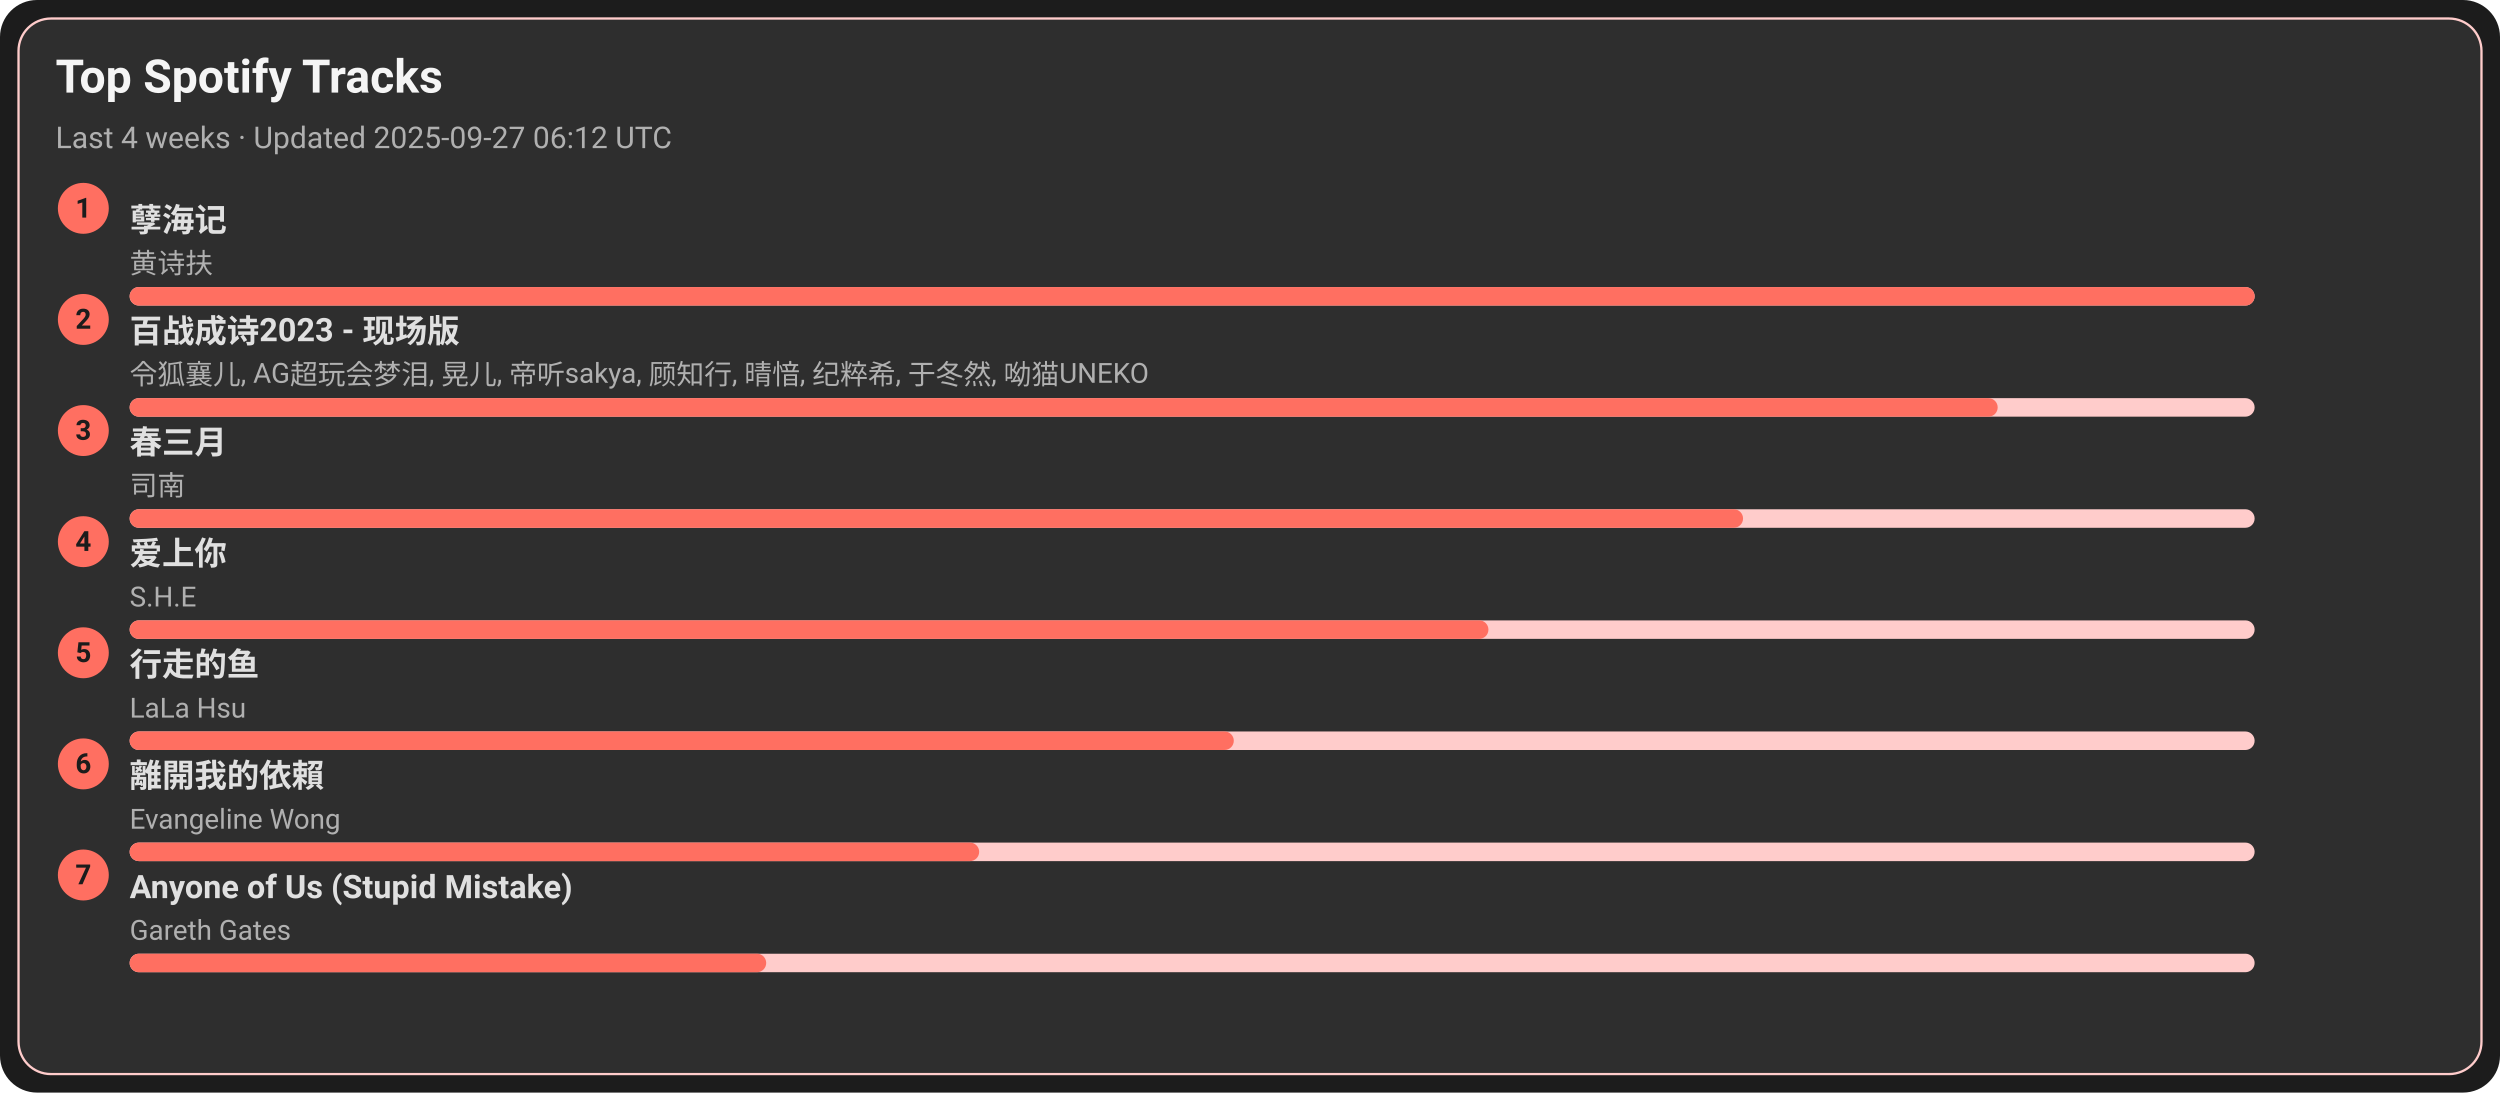
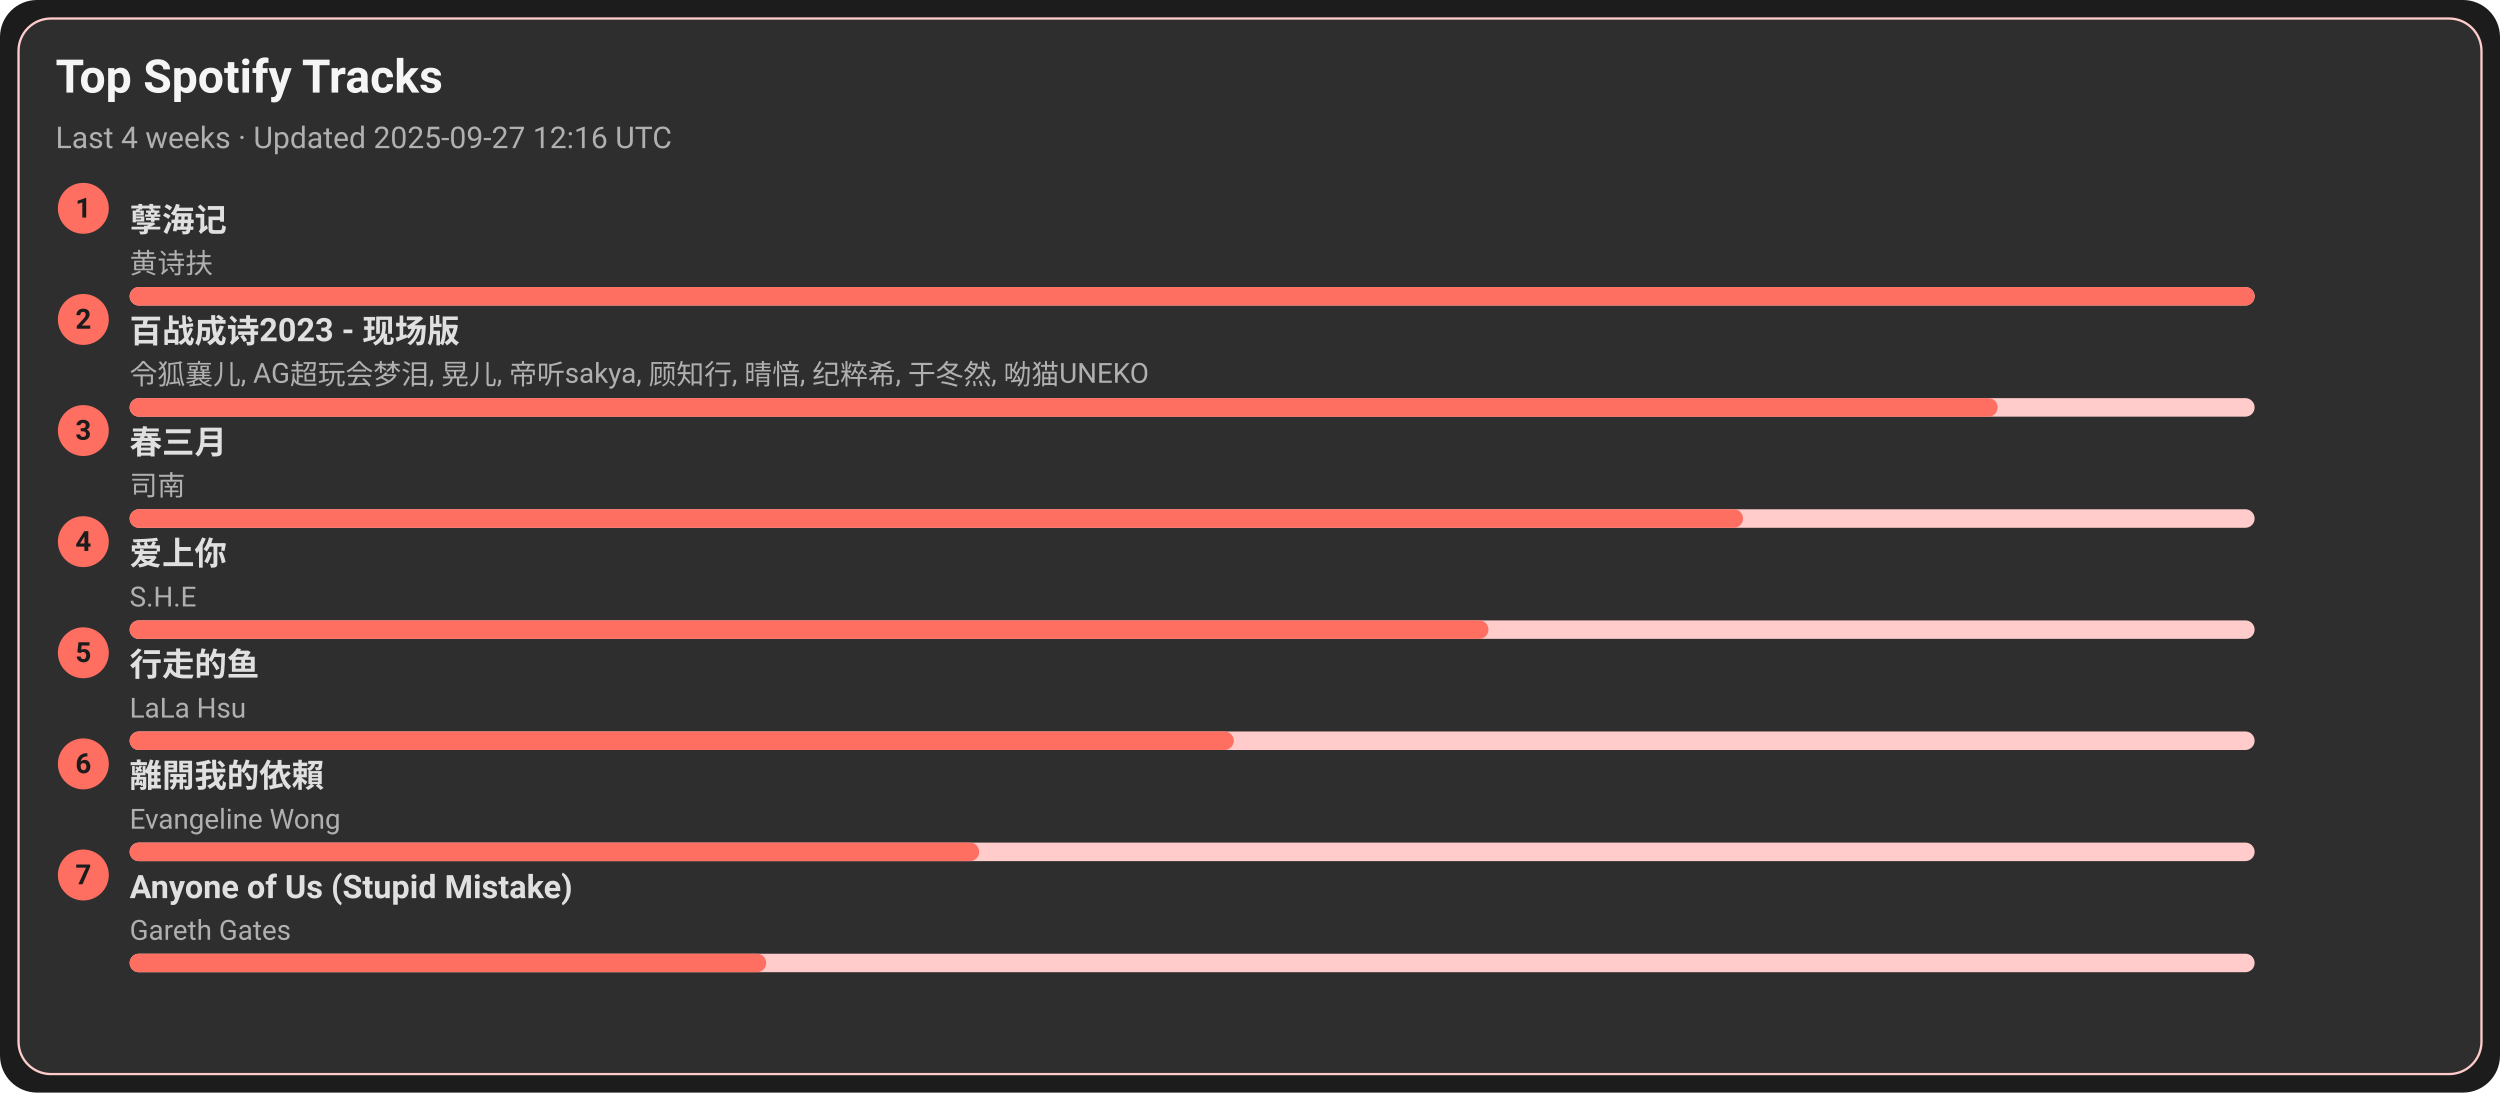
<svg xmlns="http://www.w3.org/2000/svg" width="1080" height="472" viewBox="0 0 1080 472">
  <style>text{font-family:-apple-system,BlinkMacSystemFont,Segoe UI,Roboto,Ubuntu,Helvetica Neue,Arial,Noto Sans,sans-serif}</style>
  <rect width="1080" height="472" rx="16" fill="#1c1c1c" />
  <rect x="8" y="8" width="1064" height="456" rx="14" fill="#2e2e2e" stroke="#ffcccb" />
  <text x="24" y="40" font-size="20" fill="#f5f5f5" font-weight="600">Top Spotify Tracks</text>
-   <text x="24" y="64" font-size="13" fill="#b0b0b0">Last 4 weeks · Updated 2025-09-27 06:12 UTC</text>
+   <text x="24" y="64" font-size="13" fill="#b0b0b0">Last 4 weeks · Updated 2025-09-27 12:16 UTC</text>
  <circle cx="36" cy="90" r="11" fill="#ff6f61" />
  <text x="36" y="94" text-anchor="middle" font-size="12" fill="#1c1c1c" font-weight="700">1</text>
  <a href="https://open.spotify.com/track/3eIovUMhirNN6btJbpzNqD" target="_blank" rel="noopener noreferrer">
    <text x="56" y="100" font-size="14" fill="#e0e0e0" font-weight="600">孽海记</text>
  </a>
  <text x="56" y="118" font-size="12" fill="#b0b0b0">黄诗扶</text>
  <rect x="56" y="124" width="918" height="8" rx="4" fill="#ffcccb" />
  <rect x="56" y="124" width="918" height="8" rx="4" fill="#ff6f61" />
  <circle cx="36" cy="138" r="11" fill="#ff6f61" />
  <text x="36" y="142" text-anchor="middle" font-size="12" fill="#1c1c1c" font-weight="700">2</text>
  <a href="https://open.spotify.com/track/2gttnS8fWnDwziLFt2TLEi" target="_blank" rel="noopener noreferrer">
    <text x="56" y="148" font-size="14" fill="#e0e0e0" font-weight="600">百战成诗2023 - 现场版</text>
  </a>
  <text x="56" y="166" font-size="12" fill="#b0b0b0">令狐襄儿, AG超玩会梦泪, 晃儿, 帝听sakya, 顾知行, 晴愔, 纪粹希, 于冬然, 呦猫UNEKO</text>
  <rect x="56" y="172" width="918" height="8" rx="4" fill="#ffcccb" />
  <rect x="56" y="172" width="807" height="8" rx="4" fill="#ff6f61" />
  <circle cx="36" cy="186" r="11" fill="#ff6f61" />
  <text x="36" y="190" text-anchor="middle" font-size="12" fill="#1c1c1c" font-weight="700">3</text>
  <a href="https://open.spotify.com/track/5A9BOP4WTk2UayDlMb8w98" target="_blank" rel="noopener noreferrer">
    <text x="56" y="196" font-size="14" fill="#e0e0e0" font-weight="600">春三月</text>
  </a>
  <text x="56" y="214" font-size="12" fill="#b0b0b0">司南</text>
  <rect x="56" y="220" width="918" height="8" rx="4" fill="#ffcccb" />
  <rect x="56" y="220" width="697" height="8" rx="4" fill="#ff6f61" />
  <circle cx="36" cy="234" r="11" fill="#ff6f61" />
  <text x="36" y="238" text-anchor="middle" font-size="12" fill="#1c1c1c" font-weight="700">4</text>
  <a href="https://open.spotify.com/track/4hcNpo1rtbzyNswsM5byTf" target="_blank" rel="noopener noreferrer">
    <text x="56" y="244" font-size="14" fill="#e0e0e0" font-weight="600">爱上你</text>
  </a>
  <text x="56" y="262" font-size="12" fill="#b0b0b0">S.H.E</text>
  <rect x="56" y="268" width="918" height="8" rx="4" fill="#ffcccb" />
  <rect x="56" y="268" width="587" height="8" rx="4" fill="#ff6f61" />
  <circle cx="36" cy="282" r="11" fill="#ff6f61" />
  <text x="36" y="286" text-anchor="middle" font-size="12" fill="#1c1c1c" font-weight="700">5</text>
  <a href="https://open.spotify.com/track/5tGyQ1cWTaHBfZSHWr8AZb" target="_blank" rel="noopener noreferrer">
    <text x="56" y="292" font-size="14" fill="#e0e0e0" font-weight="600">行走的鱼</text>
  </a>
  <text x="56" y="310" font-size="12" fill="#b0b0b0">LaLa Hsu</text>
  <rect x="56" y="316" width="918" height="8" rx="4" fill="#ffcccb" />
  <rect x="56" y="316" width="477" height="8" rx="4" fill="#ff6f61" />
  <circle cx="36" cy="330" r="11" fill="#ff6f61" />
  <text x="36" y="334" text-anchor="middle" font-size="12" fill="#1c1c1c" font-weight="700">6</text>
  <a href="https://open.spotify.com/track/28VBdtYc5Cpmey4Cpvcrby" target="_blank" rel="noopener noreferrer">
    <text x="56" y="340" font-size="14" fill="#e0e0e0" font-weight="600">離開我的依賴</text>
  </a>
  <text x="56" y="358" font-size="12" fill="#b0b0b0">Evangeline Wong</text>
  <rect x="56" y="364" width="918" height="8" rx="4" fill="#ffcccb" />
  <rect x="56" y="364" width="367" height="8" rx="4" fill="#ff6f61" />
  <circle cx="36" cy="378" r="11" fill="#ff6f61" />
  <text x="36" y="382" text-anchor="middle" font-size="12" fill="#1c1c1c" font-weight="700">7</text>
  <a href="https://open.spotify.com/track/7KZo8AI9F3Vnn3FXEYBL9f" target="_blank" rel="noopener noreferrer">
    <text x="56" y="388" font-size="14" fill="#e0e0e0" font-weight="600">Anyone of Us (Stupid Mistake)</text>
  </a>
  <text x="56" y="406" font-size="12" fill="#b0b0b0">Gareth Gates</text>
  <rect x="56" y="412" width="918" height="8" rx="4" fill="#ffcccb" />
  <rect x="56" y="412" width="275" height="8" rx="4" fill="#ff6f61" />
</svg>
